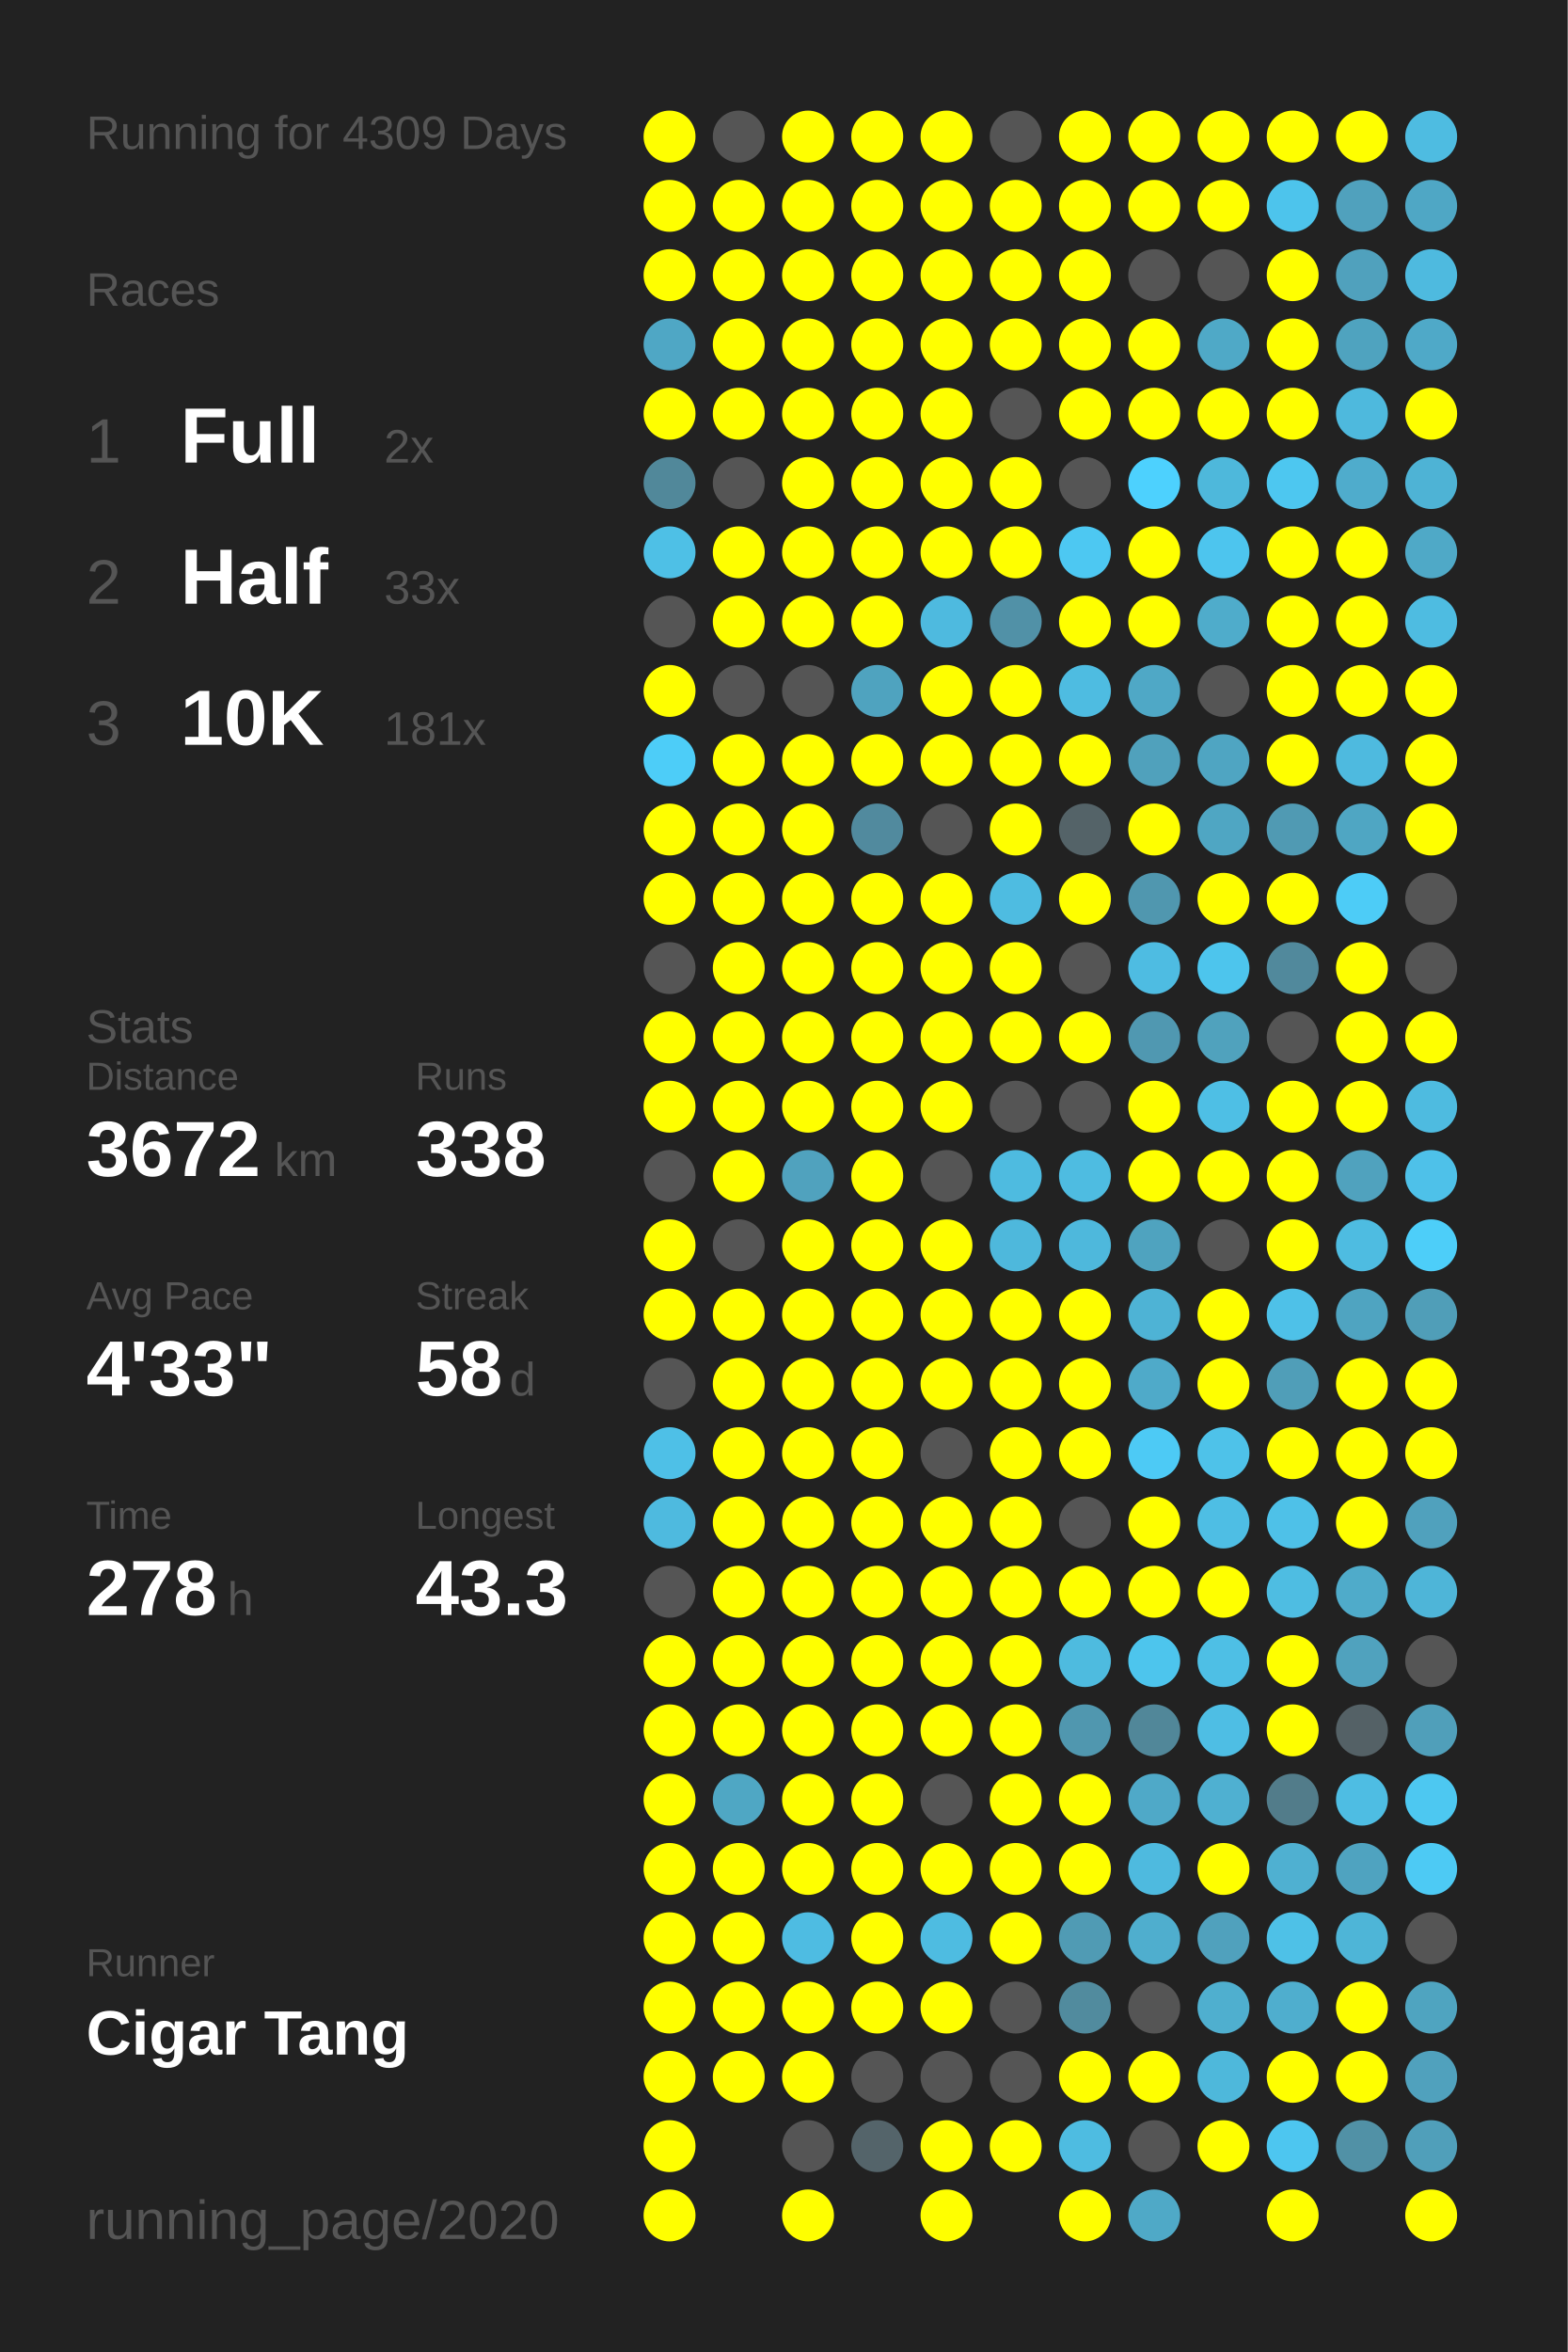
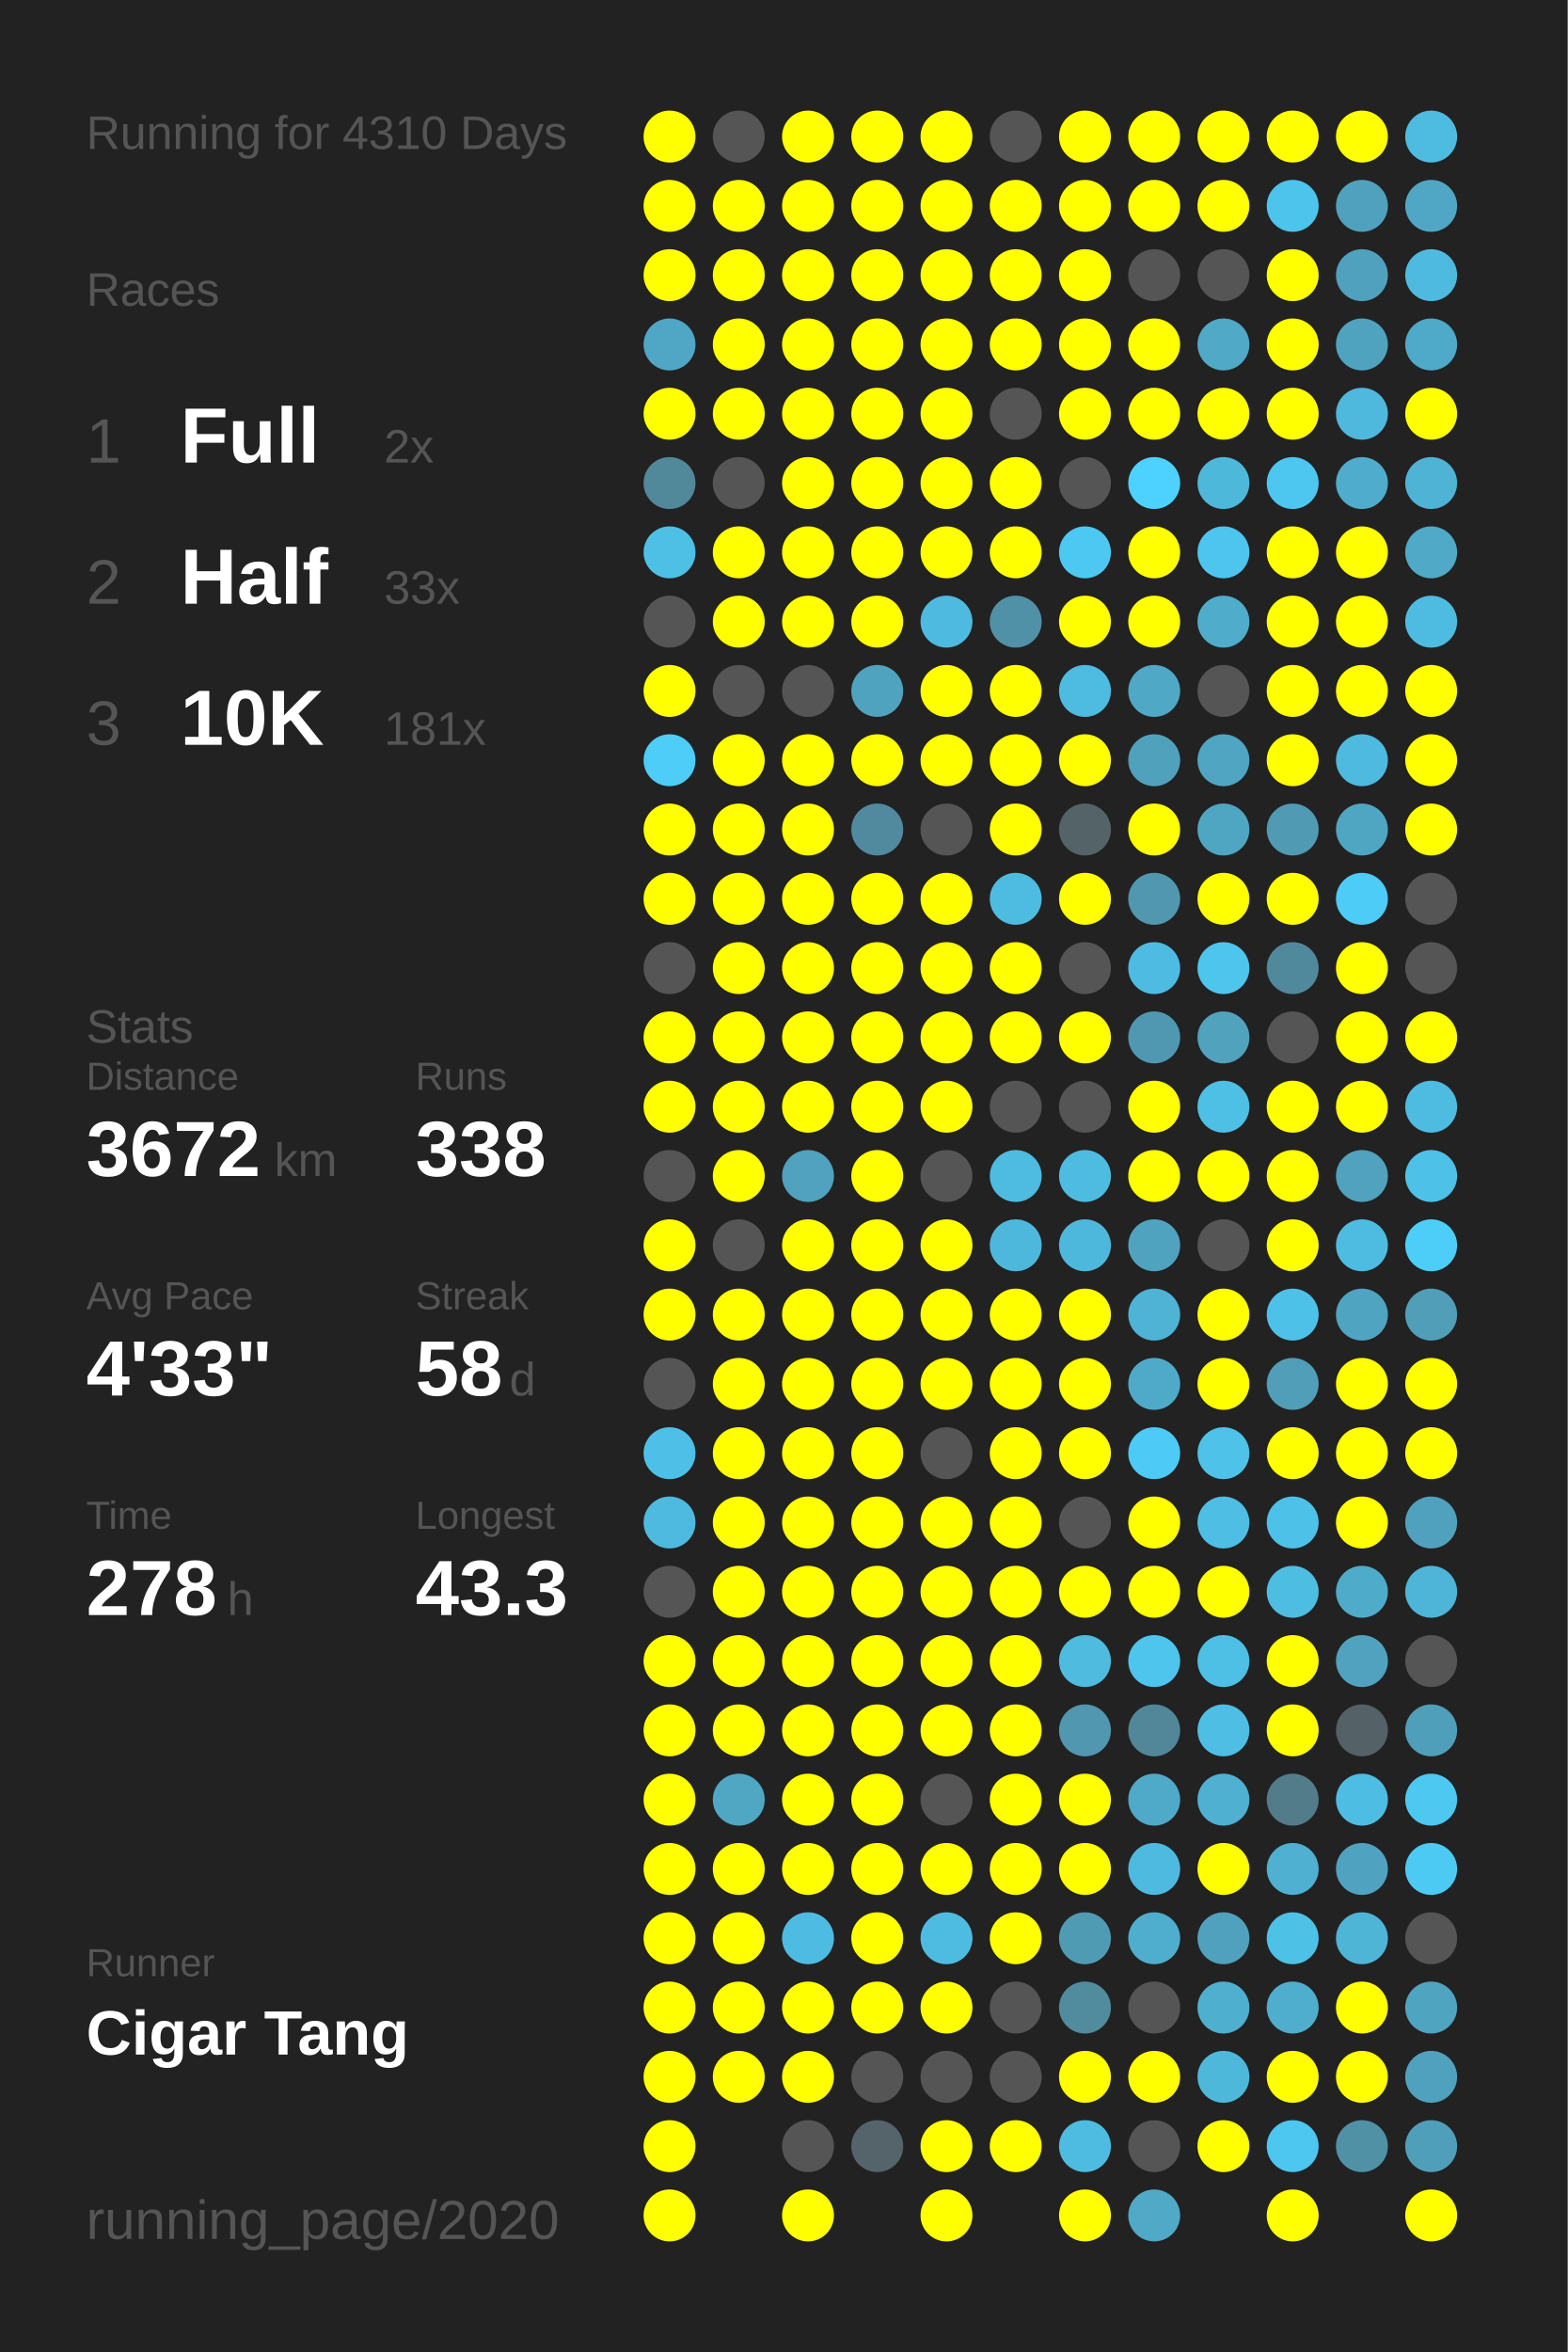
<svg xmlns="http://www.w3.org/2000/svg" baseProfile="full" height="300mm" version="1.1" viewBox="0,0,200,300" width="200mm">
  <defs />
  <rect fill="#222222" height="300" width="200" x="0" y="0" />
-   <text fill="#555555" style="font-size:6px; font-family:Arial;" x="11" y="19">Running for 4309 Days</text>
+   <text fill="#555555" style="font-size:6px; font-family:Arial;" x="11" y="19">Running for 4310 Days</text>
  <text fill="#555555" style="font-size:6px; font-family:Arial;" x="11" y="39">Races</text>
  <text fill="#555555" style="font-size:8px; font-family:Arial;" x="11" y="59">1</text>
  <text fill="#FFFFFF" style="font-size:10px; font-family:Arial; font-weight:bold;" x="23" y="59">Full</text>
  <text fill="#555555" style="font-size:6px; font-family:Arial;" x="49" y="59">2x</text>
  <text fill="#555555" style="font-size:8px; font-family:Arial;" x="11" y="77">2</text>
  <text fill="#FFFFFF" style="font-size:10px; font-family:Arial; font-weight:bold;" x="23" y="77">Half</text>
  <text fill="#555555" style="font-size:6px; font-family:Arial;" x="49" y="77">33x</text>
  <text fill="#555555" style="font-size:8px; font-family:Arial;" x="11" y="95">3</text>
  <text fill="#FFFFFF" style="font-size:10px; font-family:Arial; font-weight:bold;" x="23" y="95">10K</text>
  <text fill="#555555" style="font-size:6px; font-family:Arial;" x="49" y="95">181x</text>
  <text fill="#555555" style="font-size:6px; font-family:Arial;" x="11" y="133">Stats</text>
  <text fill="#555555" style="font-size:5px; font-family:Arial;" x="11" y="139">Distance</text>
  <text fill="#FFFFFF" style="font-size:10px; font-family:Arial; font-weight:bold;" x="11" y="150">3672</text>
  <text fill="#555555" style="font-size:6px; font-family:Arial;" x="35" y="150">km</text>
  <text fill="#555555" style="font-size:5px; font-family:Arial;" x="53" y="139">Runs</text>
  <text fill="#FFFFFF" style="font-size:10px; font-family:Arial; font-weight:bold;" x="53" y="150">338</text>
  <text fill="#555555" style="font-size:5px; font-family:Arial;" x="11" y="167">Avg Pace</text>
  <text fill="#FFFFFF" style="font-size:10px; font-family:Arial; font-weight:bold;" x="11" y="178">4'33"</text>
  <text fill="#555555" style="font-size:5px; font-family:Arial;" x="53" y="167">Streak</text>
  <text fill="#FFFFFF" style="font-size:10px; font-family:Arial; font-weight:bold;" x="53" y="178">58</text>
  <text fill="#555555" style="font-size:6px; font-family:Arial;" x="65" y="178">d</text>
  <text fill="#555555" style="font-size:5px; font-family:Arial;" x="11" y="195">Time</text>
  <text fill="#FFFFFF" style="font-size:10px; font-family:Arial; font-weight:bold;" x="11" y="206">278</text>
  <text fill="#555555" style="font-size:6px; font-family:Arial;" x="29" y="206">h</text>
  <text fill="#555555" style="font-size:5px; font-family:Arial;" x="53" y="195">Longest</text>
  <text fill="#FFFFFF" style="font-size:10px; font-family:Arial; font-weight:bold;" x="53" y="206">43.3</text>
  <text fill="#555555" style="font-size:5px; font-family:Arial;" x="11" y="252.065">Runner</text>
  <text fill="#FFFFFF" style="font-size:8px; font-family:Arial; font-weight:bold;" x="11" y="262.065">Cigar Tang</text>
  <text fill="#555555" style="font-size:7px; font-family:Arial;" x="11" y="285.581">running_page/2020</text>
  <circle cx="85.417" cy="17.419" fill="#FFFF00" r="3.312" />
  <circle cx="85.417" cy="26.258" fill="#FFFF00" r="3.312" />
  <circle cx="85.417" cy="35.097" fill="#FFFF00" r="3.312" />
  <circle cx="85.417" cy="43.935" fill="#4fa7c5" r="3.312" />
  <circle cx="85.417" cy="52.774" fill="#FFFF00" r="3.312" />
  <circle cx="85.417" cy="61.613" fill="#51889a" r="3.312" />
  <circle cx="85.417" cy="70.452" fill="#4ec0e6" r="3.312" />
  <circle cx="85.417" cy="79.29" fill="#555555" r="3.312" />
  <circle cx="85.417" cy="88.129" fill="#FFFF00" r="3.312" />
  <circle cx="85.417" cy="96.968" fill="#4dcdf8" r="3.312" />
  <circle cx="85.417" cy="105.806" fill="#FFFF00" r="3.312" />
  <circle cx="85.417" cy="114.645" fill="#FFFF00" r="3.312" />
  <circle cx="85.417" cy="123.484" fill="#555555" r="3.312" />
  <circle cx="85.417" cy="132.323" fill="#FFFF00" r="3.312" />
  <circle cx="85.417" cy="141.161" fill="#FFFF00" r="3.312" />
  <circle cx="85.417" cy="150" fill="#555555" r="3.312" />
  <circle cx="85.417" cy="158.839" fill="#FFFF00" r="3.312" />
  <circle cx="85.417" cy="167.677" fill="#FFFF00" r="3.312" />
  <circle cx="85.417" cy="176.516" fill="#555555" r="3.312" />
  <circle cx="85.417" cy="185.355" fill="#4ec0e7" r="3.312" />
  <circle cx="85.417" cy="194.194" fill="#4ebadf" r="3.312" />
  <circle cx="85.417" cy="203.032" fill="#555555" r="3.312" />
  <circle cx="85.417" cy="211.871" fill="#FFFF00" r="3.312" />
  <circle cx="85.417" cy="220.71" fill="#FFFF00" r="3.312" />
  <circle cx="85.417" cy="229.548" fill="#FFFF00" r="3.312" />
  <circle cx="85.417" cy="238.387" fill="#FFFF00" r="3.312" />
  <circle cx="85.417" cy="247.226" fill="#FFFF00" r="3.312" />
  <circle cx="85.417" cy="256.065" fill="#FFFF00" r="3.312" />
  <circle cx="85.417" cy="264.903" fill="#FFFF00" r="3.312" />
  <circle cx="85.417" cy="273.742" fill="#FFFF00" r="3.312" />
  <circle cx="85.417" cy="282.581" fill="#FFFF00" r="3.312" />
  <circle cx="94.25" cy="17.419" fill="#555555" r="3.312" />
  <circle cx="94.25" cy="26.258" fill="#FFFF00" r="3.312" />
  <circle cx="94.25" cy="35.097" fill="#FFFF00" r="3.312" />
  <circle cx="94.25" cy="43.935" fill="#FFFF00" r="3.312" />
  <circle cx="94.25" cy="52.774" fill="#FFFF00" r="3.312" />
  <circle cx="94.25" cy="61.613" fill="#555555" r="3.312" />
  <circle cx="94.25" cy="70.452" fill="#FFFF00" r="3.312" />
  <circle cx="94.25" cy="79.29" fill="#FFFF00" r="3.312" />
  <circle cx="94.25" cy="88.129" fill="#555555" r="3.312" />
  <circle cx="94.25" cy="96.968" fill="#FFFF00" r="3.312" />
  <circle cx="94.25" cy="105.806" fill="#FFFF00" r="3.312" />
  <circle cx="94.25" cy="114.645" fill="#FFFF00" r="3.312" />
  <circle cx="94.25" cy="123.484" fill="#FFFF00" r="3.312" />
  <circle cx="94.25" cy="132.323" fill="#FFFF00" r="3.312" />
  <circle cx="94.25" cy="141.161" fill="#FFFF00" r="3.312" />
  <circle cx="94.25" cy="150" fill="#FFFF00" r="3.312" />
  <circle cx="94.25" cy="158.839" fill="#555555" r="3.312" />
  <circle cx="94.25" cy="167.677" fill="#FFFF00" r="3.312" />
  <circle cx="94.25" cy="176.516" fill="#FFFF00" r="3.312" />
  <circle cx="94.25" cy="185.355" fill="#FFFF00" r="3.312" />
  <circle cx="94.25" cy="194.194" fill="#FFFF00" r="3.312" />
  <circle cx="94.25" cy="203.032" fill="#FFFF00" r="3.312" />
  <circle cx="94.25" cy="211.871" fill="#FFFF00" r="3.312" />
  <circle cx="94.25" cy="220.71" fill="#FFFF00" r="3.312" />
  <circle cx="94.25" cy="229.548" fill="#4fa7c4" r="3.312" />
  <circle cx="94.25" cy="238.387" fill="#FFFF00" r="3.312" />
  <circle cx="94.25" cy="247.226" fill="#FFFF00" r="3.312" />
  <circle cx="94.25" cy="256.065" fill="#FFFF00" r="3.312" />
  <circle cx="94.25" cy="264.903" fill="#FFFF00" r="3.312" />
  <circle cx="103.083" cy="17.419" fill="#FFFF00" r="3.312" />
  <circle cx="103.083" cy="26.258" fill="#FFFF00" r="3.312" />
  <circle cx="103.083" cy="35.097" fill="#FFFF00" r="3.312" />
  <circle cx="103.083" cy="43.935" fill="#FFFF00" r="3.312" />
  <circle cx="103.083" cy="52.774" fill="#FFFF00" r="3.312" />
  <circle cx="103.083" cy="61.613" fill="#FFFF00" r="3.312" />
  <circle cx="103.083" cy="70.452" fill="#FFFF00" r="3.312" />
  <circle cx="103.083" cy="79.29" fill="#FFFF00" r="3.312" />
  <circle cx="103.083" cy="88.129" fill="#555555" r="3.312" />
  <circle cx="103.083" cy="96.968" fill="#FFFF00" r="3.312" />
  <circle cx="103.083" cy="105.806" fill="#FFFF00" r="3.312" />
  <circle cx="103.083" cy="114.645" fill="#FFFF00" r="3.312" />
  <circle cx="103.083" cy="123.484" fill="#FFFF00" r="3.312" />
  <circle cx="103.083" cy="132.323" fill="#FFFF00" r="3.312" />
  <circle cx="103.083" cy="141.161" fill="#FFFF00" r="3.312" />
  <circle cx="103.083" cy="150" fill="#50a2be" r="3.312" />
  <circle cx="103.083" cy="158.839" fill="#FFFF00" r="3.312" />
  <circle cx="103.083" cy="167.677" fill="#FFFF00" r="3.312" />
  <circle cx="103.083" cy="176.516" fill="#FFFF00" r="3.312" />
  <circle cx="103.083" cy="185.355" fill="#FFFF00" r="3.312" />
  <circle cx="103.083" cy="194.194" fill="#FFFF00" r="3.312" />
  <circle cx="103.083" cy="203.032" fill="#FFFF00" r="3.312" />
  <circle cx="103.083" cy="211.871" fill="#FFFF00" r="3.312" />
  <circle cx="103.083" cy="220.71" fill="#FFFF00" r="3.312" />
  <circle cx="103.083" cy="229.548" fill="#FFFF00" r="3.312" />
  <circle cx="103.083" cy="238.387" fill="#FFFF00" r="3.312" />
  <circle cx="103.083" cy="247.226" fill="#4ebce2" r="3.312" />
  <circle cx="103.083" cy="256.065" fill="#FFFF00" r="3.312" />
  <circle cx="103.083" cy="264.903" fill="#FFFF00" r="3.312" />
  <circle cx="103.083" cy="273.742" fill="#555555" r="3.312" />
  <circle cx="103.083" cy="282.581" fill="#FFFF00" r="3.312" />
  <circle cx="111.917" cy="17.419" fill="#FFFF00" r="3.312" />
  <circle cx="111.917" cy="26.258" fill="#FFFF00" r="3.312" />
  <circle cx="111.917" cy="35.097" fill="#FFFF00" r="3.312" />
  <circle cx="111.917" cy="43.935" fill="#FFFF00" r="3.312" />
  <circle cx="111.917" cy="52.774" fill="#FFFF00" r="3.312" />
  <circle cx="111.917" cy="61.613" fill="#FFFF00" r="3.312" />
  <circle cx="111.917" cy="70.452" fill="#FFFF00" r="3.312" />
  <circle cx="111.917" cy="79.29" fill="#FFFF00" r="3.312" />
  <circle cx="111.917" cy="88.129" fill="#4fa3bf" r="3.312" />
  <circle cx="111.917" cy="96.968" fill="#FFFF00" r="3.312" />
  <circle cx="111.917" cy="105.806" fill="#518a9e" r="3.312" />
  <circle cx="111.917" cy="114.645" fill="#FFFF00" r="3.312" />
  <circle cx="111.917" cy="123.484" fill="#FFFF00" r="3.312" />
  <circle cx="111.917" cy="132.323" fill="#FFFF00" r="3.312" />
  <circle cx="111.917" cy="141.161" fill="#FFFF00" r="3.312" />
  <circle cx="111.917" cy="150" fill="#FFFF00" r="3.312" />
  <circle cx="111.917" cy="158.839" fill="#FFFF00" r="3.312" />
  <circle cx="111.917" cy="167.677" fill="#FFFF00" r="3.312" />
  <circle cx="111.917" cy="176.516" fill="#FFFF00" r="3.312" />
  <circle cx="111.917" cy="185.355" fill="#FFFF00" r="3.312" />
  <circle cx="111.917" cy="194.194" fill="#FFFF00" r="3.312" />
  <circle cx="111.917" cy="203.032" fill="#FFFF00" r="3.312" />
  <circle cx="111.917" cy="211.871" fill="#FFFF00" r="3.312" />
  <circle cx="111.917" cy="220.71" fill="#FFFF00" r="3.312" />
  <circle cx="111.917" cy="229.548" fill="#FFFF00" r="3.312" />
  <circle cx="111.917" cy="238.387" fill="#FFFF00" r="3.312" />
  <circle cx="111.917" cy="247.226" fill="#FFFF00" r="3.312" />
  <circle cx="111.917" cy="256.065" fill="#FFFF00" r="3.312" />
  <circle cx="111.917" cy="264.903" fill="#555555" r="3.312" />
  <circle cx="111.917" cy="273.742" fill="#54646a" r="3.312" />
  <circle cx="120.75" cy="17.419" fill="#FFFF00" r="3.312" />
  <circle cx="120.75" cy="26.258" fill="#FFFF00" r="3.312" />
  <circle cx="120.75" cy="35.097" fill="#FFFF00" r="3.312" />
  <circle cx="120.75" cy="43.935" fill="#FFFF00" r="3.312" />
  <circle cx="120.75" cy="52.774" fill="#FFFF00" r="3.312" />
  <circle cx="120.75" cy="61.613" fill="#FFFF00" r="3.312" />
  <circle cx="120.75" cy="70.452" fill="#FFFF00" r="3.312" />
  <circle cx="120.75" cy="79.29" fill="#4ebadf" r="3.312" />
  <circle cx="120.75" cy="88.129" fill="#FFFF00" r="3.312" />
  <circle cx="120.75" cy="96.968" fill="#FFFF00" r="3.312" />
  <circle cx="120.75" cy="105.806" fill="#555555" r="3.312" />
  <circle cx="120.75" cy="114.645" fill="#FFFF00" r="3.312" />
  <circle cx="120.75" cy="123.484" fill="#FFFF00" r="3.312" />
  <circle cx="120.75" cy="132.323" fill="#FFFF00" r="3.312" />
  <circle cx="120.75" cy="141.161" fill="#FFFF00" r="3.312" />
  <circle cx="120.75" cy="150" fill="#555555" r="3.312" />
  <circle cx="120.75" cy="158.839" fill="#FFFF00" r="3.312" />
  <circle cx="120.75" cy="167.677" fill="#FFFF00" r="3.312" />
  <circle cx="120.75" cy="176.516" fill="#FFFF00" r="3.312" />
  <circle cx="120.75" cy="185.355" fill="#555555" r="3.312" />
  <circle cx="120.75" cy="194.194" fill="#FFFF00" r="3.312" />
  <circle cx="120.75" cy="203.032" fill="#FFFF00" r="3.312" />
  <circle cx="120.75" cy="211.871" fill="#FFFF00" r="3.312" />
  <circle cx="120.75" cy="220.71" fill="#FFFF00" r="3.312" />
  <circle cx="120.75" cy="229.548" fill="#555555" r="3.312" />
  <circle cx="120.75" cy="238.387" fill="#FFFF00" r="3.312" />
  <circle cx="120.75" cy="247.226" fill="#4ebce1" r="3.312" />
  <circle cx="120.75" cy="256.065" fill="#FFFF00" r="3.312" />
  <circle cx="120.75" cy="264.903" fill="#555555" r="3.312" />
  <circle cx="120.75" cy="273.742" fill="#FFFF00" r="3.312" />
  <circle cx="120.75" cy="282.581" fill="#FFFF00" r="3.312" />
  <circle cx="129.583" cy="17.419" fill="#555555" r="3.312" />
  <circle cx="129.583" cy="26.258" fill="#FFFF00" r="3.312" />
  <circle cx="129.583" cy="35.097" fill="#FFFF00" r="3.312" />
  <circle cx="129.583" cy="43.935" fill="#FFFF00" r="3.312" />
  <circle cx="129.583" cy="52.774" fill="#555555" r="3.312" />
  <circle cx="129.583" cy="61.613" fill="#FFFF00" r="3.312" />
  <circle cx="129.583" cy="70.452" fill="#FFFF00" r="3.312" />
  <circle cx="129.583" cy="79.29" fill="#5191a7" r="3.312" />
  <circle cx="129.583" cy="88.129" fill="#FFFF00" r="3.312" />
  <circle cx="129.583" cy="96.968" fill="#FFFF00" r="3.312" />
  <circle cx="129.583" cy="105.806" fill="#FFFF00" r="3.312" />
  <circle cx="129.583" cy="114.645" fill="#4ebce1" r="3.312" />
  <circle cx="129.583" cy="123.484" fill="#FFFF00" r="3.312" />
  <circle cx="129.583" cy="132.323" fill="#FFFF00" r="3.312" />
  <circle cx="129.583" cy="141.161" fill="#555555" r="3.312" />
  <circle cx="129.583" cy="150" fill="#4ebbe0" r="3.312" />
  <circle cx="129.583" cy="158.839" fill="#4eb8dc" r="3.312" />
  <circle cx="129.583" cy="167.677" fill="#FFFF00" r="3.312" />
  <circle cx="129.583" cy="176.516" fill="#FFFF00" r="3.312" />
  <circle cx="129.583" cy="185.355" fill="#FFFF00" r="3.312" />
  <circle cx="129.583" cy="194.194" fill="#FFFF00" r="3.312" />
  <circle cx="129.583" cy="203.032" fill="#FFFF00" r="3.312" />
  <circle cx="129.583" cy="211.871" fill="#FFFF00" r="3.312" />
  <circle cx="129.583" cy="220.71" fill="#FFFF00" r="3.312" />
  <circle cx="129.583" cy="229.548" fill="#FFFF00" r="3.312" />
  <circle cx="129.583" cy="238.387" fill="#FFFF00" r="3.312" />
  <circle cx="129.583" cy="247.226" fill="#FFFF00" r="3.312" />
  <circle cx="129.583" cy="256.065" fill="#555555" r="3.312" />
  <circle cx="129.583" cy="264.903" fill="#555555" r="3.312" />
  <circle cx="129.583" cy="273.742" fill="#FFFF00" r="3.312" />
  <circle cx="138.417" cy="17.419" fill="#FFFF00" r="3.312" />
  <circle cx="138.417" cy="26.258" fill="#FFFF00" r="3.312" />
  <circle cx="138.417" cy="35.097" fill="#FFFF00" r="3.312" />
  <circle cx="138.417" cy="43.935" fill="#FFFF00" r="3.312" />
  <circle cx="138.417" cy="52.774" fill="#FFFF00" r="3.312" />
  <circle cx="138.417" cy="61.613" fill="#555555" r="3.312" />
  <circle cx="138.417" cy="70.452" fill="#4dc8f2" r="3.312" />
  <circle cx="138.417" cy="79.29" fill="#FFFF00" r="3.312" />
  <circle cx="138.417" cy="88.129" fill="#4ebce1" r="3.312" />
  <circle cx="138.417" cy="96.968" fill="#FFFF00" r="3.312" />
  <circle cx="138.417" cy="105.806" fill="#546368" r="3.312" />
  <circle cx="138.417" cy="114.645" fill="#FFFF00" r="3.312" />
  <circle cx="138.417" cy="123.484" fill="#555555" r="3.312" />
  <circle cx="138.417" cy="132.323" fill="#FFFF00" r="3.312" />
  <circle cx="138.417" cy="141.161" fill="#555555" r="3.312" />
  <circle cx="138.417" cy="150" fill="#4ebce1" r="3.312" />
  <circle cx="138.417" cy="158.839" fill="#4eb8dc" r="3.312" />
  <circle cx="138.417" cy="167.677" fill="#FFFF00" r="3.312" />
  <circle cx="138.417" cy="176.516" fill="#FFFF00" r="3.312" />
  <circle cx="138.417" cy="185.355" fill="#FFFF00" r="3.312" />
  <circle cx="138.417" cy="194.194" fill="#555555" r="3.312" />
  <circle cx="138.417" cy="203.032" fill="#FFFF00" r="3.312" />
  <circle cx="138.417" cy="211.871" fill="#4ebbdf" r="3.312" />
  <circle cx="138.417" cy="220.71" fill="#5097af" r="3.312" />
  <circle cx="138.417" cy="229.548" fill="#FFFF00" r="3.312" />
  <circle cx="138.417" cy="238.387" fill="#FFFF00" r="3.312" />
  <circle cx="138.417" cy="247.226" fill="#509bb4" r="3.312" />
  <circle cx="138.417" cy="256.065" fill="#518b9e" r="3.312" />
  <circle cx="138.417" cy="264.903" fill="#FFFF00" r="3.312" />
  <circle cx="138.417" cy="273.742" fill="#4ebce1" r="3.312" />
  <circle cx="138.417" cy="282.581" fill="#FFFF00" r="3.312" />
  <circle cx="147.25" cy="17.419" fill="#FFFF00" r="3.312" />
  <circle cx="147.25" cy="26.258" fill="#FFFF00" r="3.312" />
  <circle cx="147.25" cy="35.097" fill="#555555" r="3.312" />
  <circle cx="147.25" cy="43.935" fill="#FFFF00" r="3.312" />
  <circle cx="147.25" cy="52.774" fill="#FFFF00" r="3.312" />
  <circle cx="147.25" cy="61.613" fill="#4dd1fe" r="3.312" />
  <circle cx="147.25" cy="70.452" fill="#FFFF00" r="3.312" />
  <circle cx="147.25" cy="79.29" fill="#FFFF00" r="3.312" />
  <circle cx="147.25" cy="88.129" fill="#4fa8c6" r="3.312" />
  <circle cx="147.25" cy="96.968" fill="#50a1bc" r="3.312" />
  <circle cx="147.25" cy="105.806" fill="#FFFF00" r="3.312" />
  <circle cx="147.25" cy="114.645" fill="#5097af" r="3.312" />
  <circle cx="147.25" cy="123.484" fill="#4ebce2" r="3.312" />
  <circle cx="147.25" cy="132.323" fill="#5098b1" r="3.312" />
  <circle cx="147.25" cy="141.161" fill="#FFFF00" r="3.312" />
  <circle cx="147.25" cy="150" fill="#FFFF00" r="3.312" />
  <circle cx="147.25" cy="158.839" fill="#4fa3bf" r="3.312" />
  <circle cx="147.25" cy="167.677" fill="#4eb3d5" r="3.312" />
  <circle cx="147.25" cy="176.516" fill="#4faac9" r="3.312" />
  <circle cx="147.25" cy="185.355" fill="#4dcaf5" r="3.312" />
  <circle cx="147.25" cy="194.194" fill="#FFFF00" r="3.312" />
  <circle cx="147.25" cy="203.032" fill="#FFFF00" r="3.312" />
  <circle cx="147.25" cy="211.871" fill="#4dc5ed" r="3.312" />
  <circle cx="147.25" cy="220.71" fill="#518799" r="3.312" />
  <circle cx="147.25" cy="229.548" fill="#4fa9c8" r="3.312" />
  <circle cx="147.25" cy="238.387" fill="#4ebadf" r="3.312" />
  <circle cx="147.25" cy="247.226" fill="#4faece" r="3.312" />
  <circle cx="147.25" cy="256.065" fill="#555555" r="3.312" />
  <circle cx="147.25" cy="264.903" fill="#FFFF00" r="3.312" />
  <circle cx="147.25" cy="273.742" fill="#555555" r="3.312" />
  <circle cx="147.25" cy="282.581" fill="#4fa9c7" r="3.312" />
  <circle cx="156.083" cy="17.419" fill="#FFFF00" r="3.312" />
  <circle cx="156.083" cy="26.258" fill="#FFFF00" r="3.312" />
  <circle cx="156.083" cy="35.097" fill="#555555" r="3.312" />
  <circle cx="156.083" cy="43.935" fill="#4fa9c7" r="3.312" />
  <circle cx="156.083" cy="52.774" fill="#FFFF00" r="3.312" />
  <circle cx="156.083" cy="61.613" fill="#4eb8db" r="3.312" />
  <circle cx="156.083" cy="70.452" fill="#4dc5ee" r="3.312" />
  <circle cx="156.083" cy="79.29" fill="#4faccb" r="3.312" />
  <circle cx="156.083" cy="88.129" fill="#555555" r="3.312" />
  <circle cx="156.083" cy="96.968" fill="#4fa5c2" r="3.312" />
  <circle cx="156.083" cy="105.806" fill="#4fa6c3" r="3.312" />
  <circle cx="156.083" cy="114.645" fill="#FFFF00" r="3.312" />
  <circle cx="156.083" cy="123.484" fill="#4dc5ed" r="3.312" />
  <circle cx="156.083" cy="132.323" fill="#50a2bd" r="3.312" />
  <circle cx="156.083" cy="141.161" fill="#4ebfe5" r="3.312" />
  <circle cx="156.083" cy="150" fill="#FFFF00" r="3.312" />
  <circle cx="156.083" cy="158.839" fill="#555555" r="3.312" />
  <circle cx="156.083" cy="167.677" fill="#FFFF00" r="3.312" />
  <circle cx="156.083" cy="176.516" fill="#FFFF00" r="3.312" />
  <circle cx="156.083" cy="185.355" fill="#4ec2e9" r="3.312" />
  <circle cx="156.083" cy="194.194" fill="#4ebee4" r="3.312" />
  <circle cx="156.083" cy="203.032" fill="#FFFF00" r="3.312" />
  <circle cx="156.083" cy="211.871" fill="#4ebfe5" r="3.312" />
  <circle cx="156.083" cy="220.71" fill="#4ebee4" r="3.312" />
  <circle cx="156.083" cy="229.548" fill="#4fb0d1" r="3.312" />
  <circle cx="156.083" cy="238.387" fill="#FFFF00" r="3.312" />
  <circle cx="156.083" cy="247.226" fill="#50a1bd" r="3.312" />
  <circle cx="156.083" cy="256.065" fill="#4fafcf" r="3.312" />
  <circle cx="156.083" cy="264.903" fill="#4eb8db" r="3.312" />
  <circle cx="156.083" cy="273.742" fill="#FFFF00" r="3.312" />
  <circle cx="164.917" cy="17.419" fill="#FFFF00" r="3.312" />
  <circle cx="164.917" cy="26.258" fill="#4dc4ec" r="3.312" />
  <circle cx="164.917" cy="35.097" fill="#FFFF00" r="3.312" />
  <circle cx="164.917" cy="43.935" fill="#FFFF00" r="3.312" />
  <circle cx="164.917" cy="52.774" fill="#FFFF00" r="3.312" />
  <circle cx="164.917" cy="61.613" fill="#4dc7f0" r="3.312" />
  <circle cx="164.917" cy="70.452" fill="#FFFF00" r="3.312" />
  <circle cx="164.917" cy="79.29" fill="#FFFF00" r="3.312" />
  <circle cx="164.917" cy="88.129" fill="#FFFF00" r="3.312" />
  <circle cx="164.917" cy="96.968" fill="#FFFF00" r="3.312" />
  <circle cx="164.917" cy="105.806" fill="#509ab3" r="3.312" />
  <circle cx="164.917" cy="114.645" fill="#FFFF00" r="3.312" />
  <circle cx="164.917" cy="123.484" fill="#51899c" r="3.312" />
  <circle cx="164.917" cy="132.323" fill="#555555" r="3.312" />
  <circle cx="164.917" cy="141.161" fill="#FFFF00" r="3.312" />
  <circle cx="164.917" cy="150" fill="#FFFF00" r="3.312" />
  <circle cx="164.917" cy="158.839" fill="#FFFF00" r="3.312" />
  <circle cx="164.917" cy="167.677" fill="#4ec1e8" r="3.312" />
  <circle cx="164.917" cy="176.516" fill="#509eb8" r="3.312" />
  <circle cx="164.917" cy="185.355" fill="#FFFF00" r="3.312" />
  <circle cx="164.917" cy="194.194" fill="#4ec1e8" r="3.312" />
  <circle cx="164.917" cy="203.032" fill="#4ebde2" r="3.312" />
  <circle cx="164.917" cy="211.871" fill="#FFFF00" r="3.312" />
  <circle cx="164.917" cy="220.71" fill="#FFFF00" r="3.312" />
  <circle cx="164.917" cy="229.548" fill="#527c8a" r="3.312" />
  <circle cx="164.917" cy="238.387" fill="#4fb0d1" r="3.312" />
  <circle cx="164.917" cy="247.226" fill="#4ec1e7" r="3.312" />
  <circle cx="164.917" cy="256.065" fill="#4faece" r="3.312" />
  <circle cx="164.917" cy="264.903" fill="#FFFF00" r="3.312" />
  <circle cx="164.917" cy="273.742" fill="#4dc6f0" r="3.312" />
  <circle cx="164.917" cy="282.581" fill="#FFFF00" r="3.312" />
  <circle cx="173.75" cy="17.419" fill="#FFFF00" r="3.312" />
  <circle cx="173.75" cy="26.258" fill="#50a1bd" r="3.312" />
  <circle cx="173.75" cy="35.097" fill="#50a1bd" r="3.312" />
  <circle cx="173.75" cy="43.935" fill="#4fa3bf" r="3.312" />
  <circle cx="173.75" cy="52.774" fill="#4eb9dd" r="3.312" />
  <circle cx="173.75" cy="61.613" fill="#4faccc" r="3.312" />
  <circle cx="173.75" cy="70.452" fill="#FFFF00" r="3.312" />
  <circle cx="173.75" cy="79.29" fill="#FFFF00" r="3.312" />
  <circle cx="173.75" cy="88.129" fill="#FFFF00" r="3.312" />
  <circle cx="173.75" cy="96.968" fill="#4ebadf" r="3.312" />
  <circle cx="173.75" cy="105.806" fill="#4fa6c3" r="3.312" />
  <circle cx="173.75" cy="114.645" fill="#4dccf7" r="3.312" />
  <circle cx="173.75" cy="123.484" fill="#FFFF00" r="3.312" />
  <circle cx="173.75" cy="132.323" fill="#FFFF00" r="3.312" />
  <circle cx="173.75" cy="141.161" fill="#FFFF00" r="3.312" />
  <circle cx="173.75" cy="150" fill="#50a2be" r="3.312" />
  <circle cx="173.75" cy="158.839" fill="#4ebce1" r="3.312" />
  <circle cx="173.75" cy="167.677" fill="#4fa4c1" r="3.312" />
  <circle cx="173.75" cy="176.516" fill="#FFFF00" r="3.312" />
  <circle cx="173.75" cy="185.355" fill="#FFFF00" r="3.312" />
  <circle cx="173.75" cy="194.194" fill="#FFFF00" r="3.312" />
  <circle cx="173.75" cy="203.032" fill="#4fabca" r="3.312" />
  <circle cx="173.75" cy="211.871" fill="#50a2be" r="3.312" />
  <circle cx="173.75" cy="220.71" fill="#546166" r="3.312" />
  <circle cx="173.75" cy="229.548" fill="#4ebde3" r="3.312" />
  <circle cx="173.75" cy="238.387" fill="#4fa3c0" r="3.312" />
  <circle cx="173.75" cy="247.226" fill="#4eb5d7" r="3.312" />
  <circle cx="173.75" cy="256.065" fill="#FFFF00" r="3.312" />
  <circle cx="173.75" cy="264.903" fill="#FFFF00" r="3.312" />
  <circle cx="173.75" cy="273.742" fill="#5191a6" r="3.312" />
  <circle cx="182.583" cy="17.419" fill="#4ebce1" r="3.312" />
  <circle cx="182.583" cy="26.258" fill="#4fa7c5" r="3.312" />
  <circle cx="182.583" cy="35.097" fill="#4ebadf" r="3.312" />
  <circle cx="182.583" cy="43.935" fill="#4fa9c8" r="3.312" />
  <circle cx="182.583" cy="52.774" fill="#FFFF00" r="3.312" />
  <circle cx="182.583" cy="61.613" fill="#4eb3d5" r="3.312" />
  <circle cx="182.583" cy="70.452" fill="#4fa9c7" r="3.312" />
  <circle cx="182.583" cy="79.29" fill="#4ebce1" r="3.312" />
  <circle cx="182.583" cy="88.129" fill="#FFFF00" r="3.312" />
  <circle cx="182.583" cy="96.968" fill="#FFFF00" r="3.312" />
  <circle cx="182.583" cy="105.806" fill="#FFFF00" r="3.312" />
  <circle cx="182.583" cy="114.645" fill="#555555" r="3.312" />
  <circle cx="182.583" cy="123.484" fill="#555555" r="3.312" />
  <circle cx="182.583" cy="132.323" fill="#FFFF00" r="3.312" />
  <circle cx="182.583" cy="141.161" fill="#4ebbe0" r="3.312" />
  <circle cx="182.583" cy="150" fill="#4ec1e9" r="3.312" />
  <circle cx="182.583" cy="158.839" fill="#4dcef9" r="3.312" />
  <circle cx="182.583" cy="167.677" fill="#509eb8" r="3.312" />
  <circle cx="182.583" cy="176.516" fill="#FFFF00" r="3.312" />
  <circle cx="182.583" cy="185.355" fill="#FFFF00" r="3.312" />
  <circle cx="182.583" cy="194.194" fill="#50a1bd" r="3.312" />
  <circle cx="182.583" cy="203.032" fill="#4eb5d8" r="3.312" />
  <circle cx="182.583" cy="211.871" fill="#555555" r="3.312" />
  <circle cx="182.583" cy="220.71" fill="#509fba" r="3.312" />
  <circle cx="182.583" cy="229.548" fill="#4dc8f1" r="3.312" />
  <circle cx="182.583" cy="238.387" fill="#4dcaf4" r="3.312" />
  <circle cx="182.583" cy="247.226" fill="#555555" r="3.312" />
  <circle cx="182.583" cy="256.065" fill="#4fa4c0" r="3.312" />
  <circle cx="182.583" cy="264.903" fill="#50a1bd" r="3.312" />
  <circle cx="182.583" cy="273.742" fill="#509fba" r="3.312" />
  <circle cx="182.583" cy="282.581" fill="#FFFF00" r="3.312" />
</svg>
